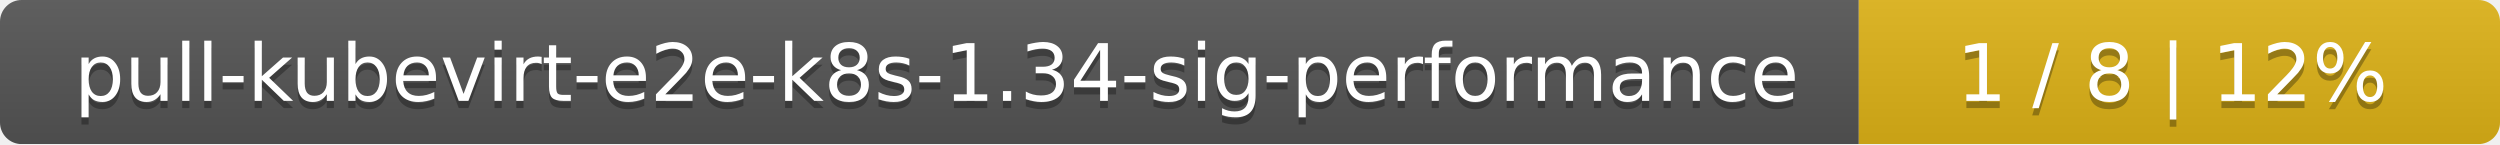
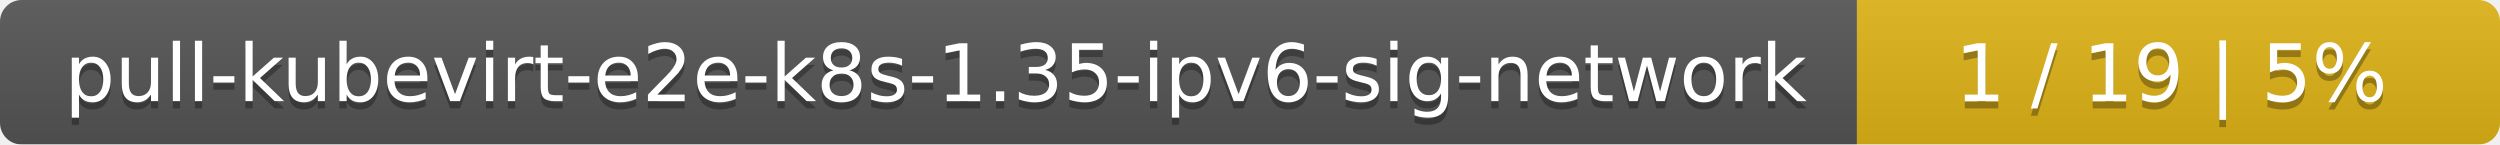
- <svg xmlns="http://www.w3.org/2000/svg" width="347" height="20">
+ <svg xmlns="http://www.w3.org/2000/svg" width="346" height="20">
  <linearGradient id="smooth" x2="0" y2="100%">
    <stop offset="0" stop-color="#bbb" stop-opacity=".1" />
    <stop offset="1" stop-opacity=".1" />
  </linearGradient>
  <mask id="round">
-     <rect width="347" height="20" rx="3" fill="#fff" />
+     <rect width="346" height="20" rx="3" fill="#fff" />
  </mask>
  <g mask="url(#round)">
-     <rect width="258" height="20" fill="#555" />
-     <rect x="258" width="89" height="20" fill="#dfb317" />
-     <rect width="347" height="20" fill="url(#smooth)" />
+     <rect width="257" height="20" fill="#555" />
+     <rect x="257" width="89" height="20" fill="#dfb317" />
+     <rect width="346" height="20" fill="url(#smooth)" />
  </g>
  <g fill="#fff" text-anchor="middle" font-family="DejaVu Sans,Verdana,Geneva,sans-serif" font-size="11">
-     <text x="130" y="15" fill="#010101" fill-opacity=".3">pull-kubevirt-e2e-k8s-1.34-sig-performance</text>
-     <text x="130" y="14">pull-kubevirt-e2e-k8s-1.34-sig-performance</text>
-     <text x="301.5" y="15" fill="#010101" fill-opacity=".3">1 / 8    |    12%</text>
-     <text x="301.5" y="14">1 / 8    |    12%</text>
+     <text x="129.5" y="15" fill="#010101" fill-opacity=".3">pull-kubevirt-e2e-k8s-1.35-ipv6-sig-network</text>
+     <text x="129.5" y="14">pull-kubevirt-e2e-k8s-1.35-ipv6-sig-network</text>
+     <text x="300.5" y="15" fill="#010101" fill-opacity=".3">1 / 19    |    5%</text>
+     <text x="300.5" y="14">1 / 19    |    5%</text>
  </g>
</svg>
